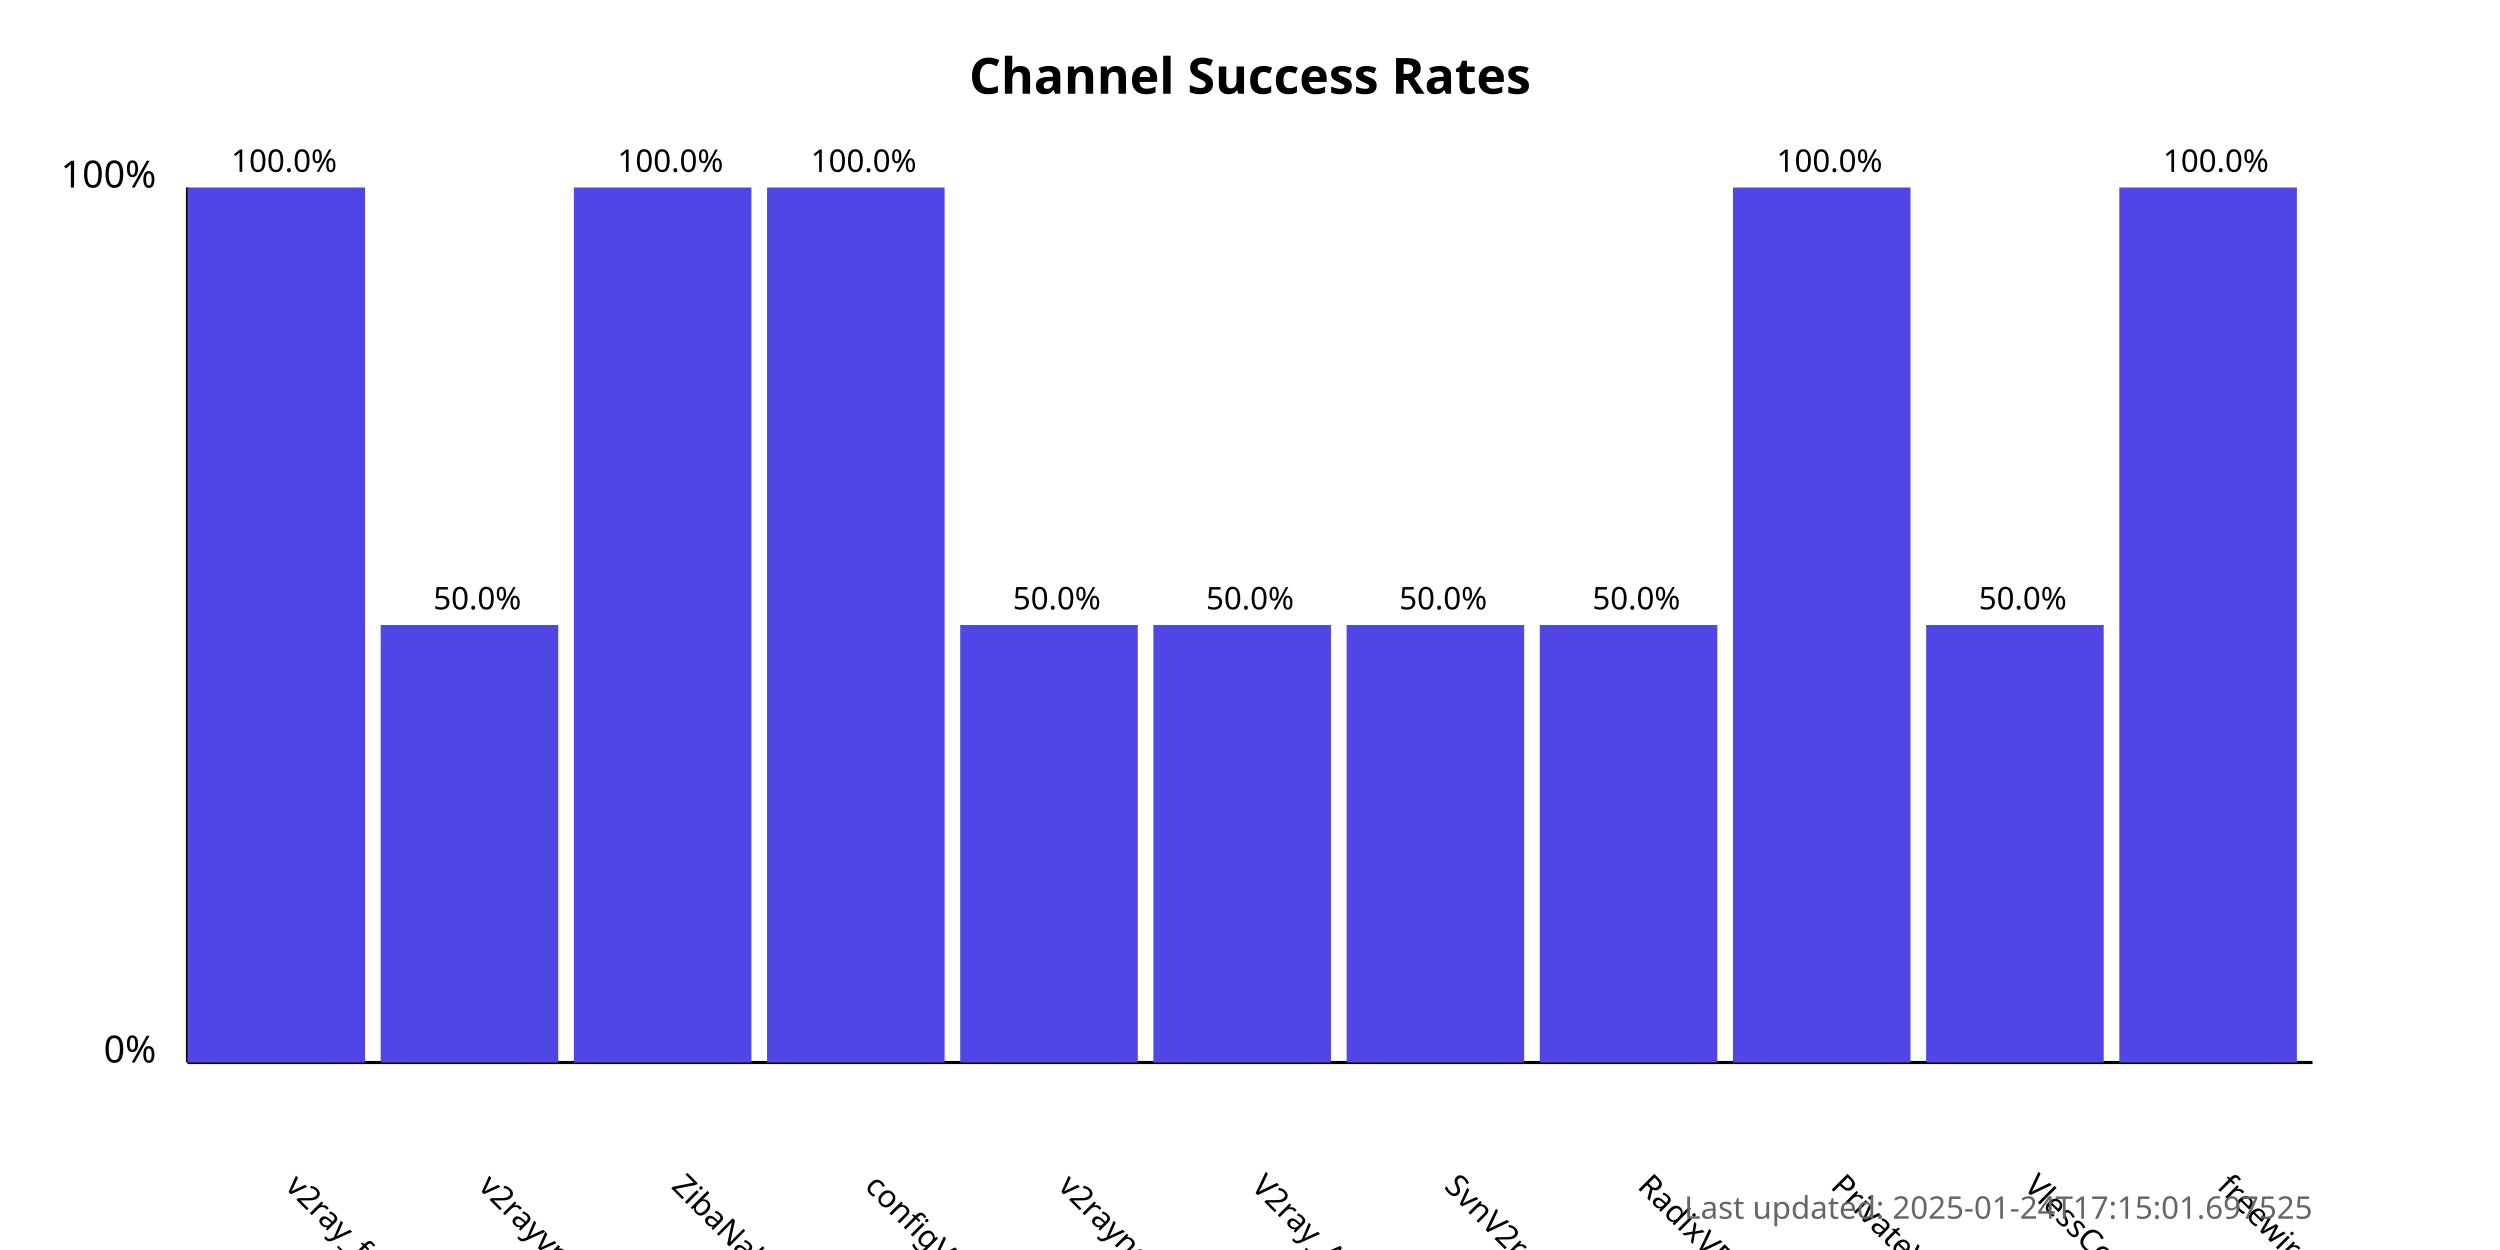
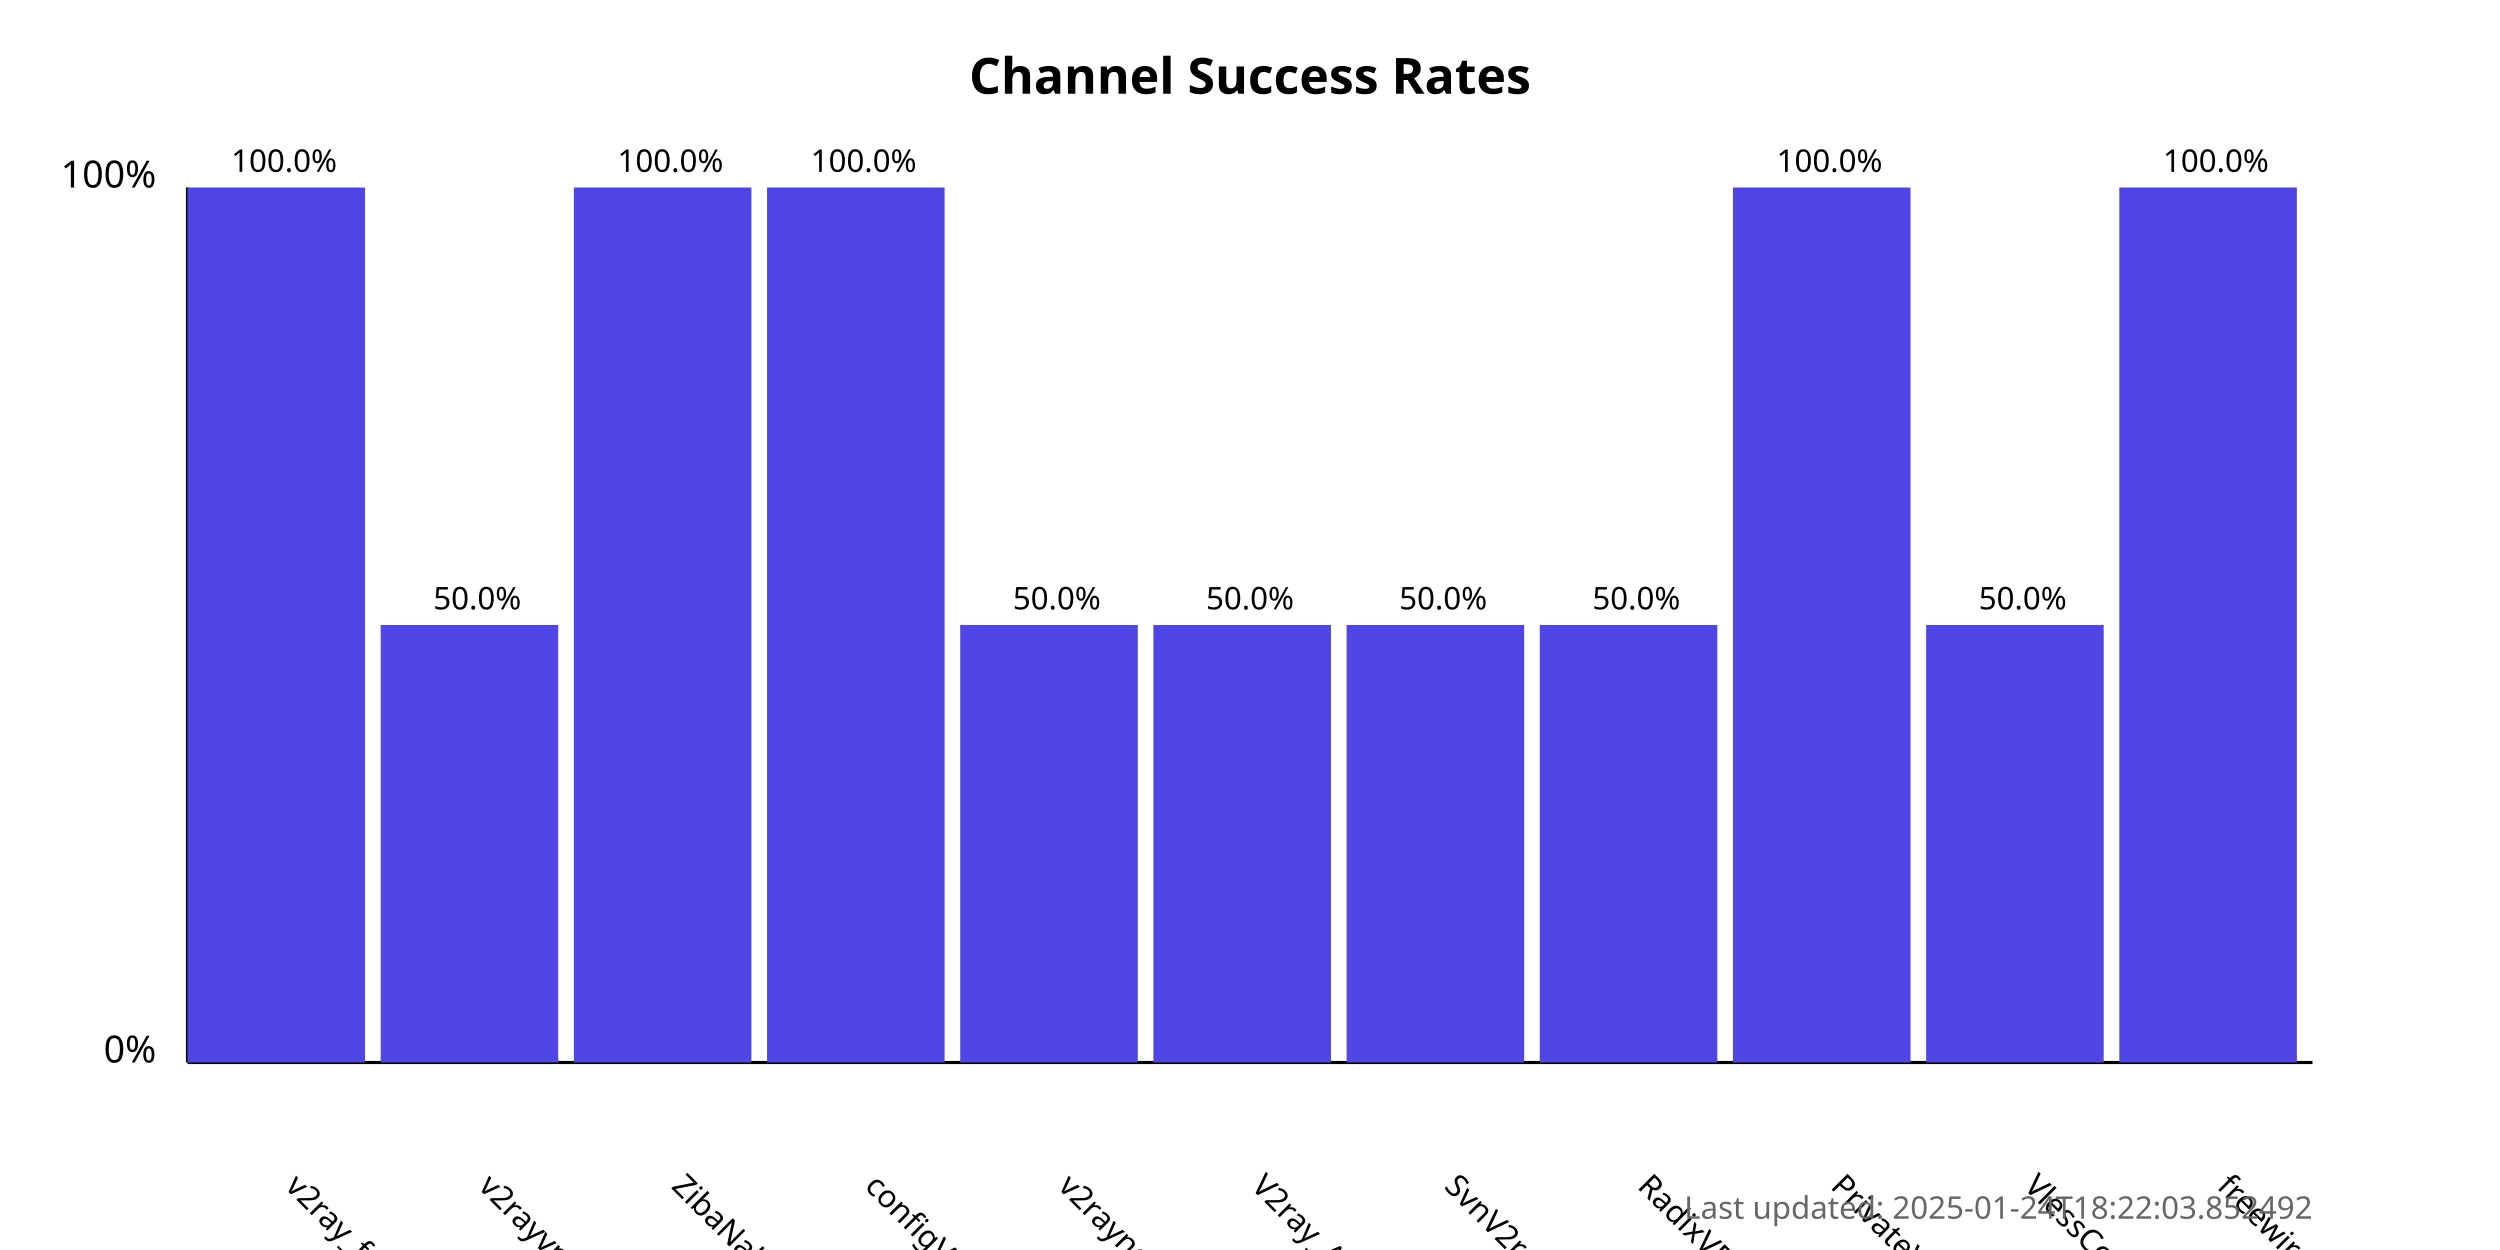
<svg xmlns="http://www.w3.org/2000/svg" width="800" height="400">
  <style>
            .chart-title { font: bold 16px sans-serif; }
            .axis-label { font: 12px sans-serif; }
            .tick-label { font: 10px sans-serif; }
            .bar { fill: #4f46e5; }
            .bar:hover { fill: #6366f1; }
            .timestamp { font: 10px sans-serif; fill: #666; }
        </style>
  <text x="400.0" y="30" text-anchor="middle" class="chart-title">
            Channel Success Rates
        </text>
  <line x1="60" y1="340" x2="60" y2="60" stroke="black" stroke-width="1" />
  <line x1="60" y1="340" x2="740" y2="340" stroke="black" stroke-width="1" />
  <text x="50" y="340" text-anchor="end" class="axis-label">0%</text>
  <text x="50" y="60" text-anchor="end" class="axis-label">100%</text>
  <g>
    <rect x="60" y="60.0" width="56.818" height="280.0" class="bar" />
    <text x="90.909" y="380" transform="rotate(45, 90.90909, 380)" text-anchor="start" class="tick-label">
                v2ray_free_conf
            </text>
    <text x="90.909" y="55.0" text-anchor="middle" class="tick-label">
                100.0%
            </text>
  </g>
  <g>
    <rect x="121.818" y="200.0" width="56.818" height="140.0" class="bar" />
    <text x="152.727" y="380" transform="rotate(45, 152.7273, 380)" text-anchor="start" class="tick-label">
                v2rayvpno
            </text>
    <text x="152.727" y="195.0" text-anchor="middle" class="tick-label">
                50.0%
            </text>
  </g>
  <g>
    <rect x="183.636" y="60.0" width="56.818" height="280.0" class="bar" />
    <text x="214.545" y="380" transform="rotate(45, 214.5455, 380)" text-anchor="start" class="tick-label">
                ZibaNabz
            </text>
    <text x="214.545" y="55.0" text-anchor="middle" class="tick-label">
                100.0%
            </text>
  </g>
  <g>
    <rect x="245.455" y="60.0" width="56.818" height="280.0" class="bar" />
    <text x="276.364" y="380" transform="rotate(45, 276.3636, 380)" text-anchor="start" class="tick-label">
                configV2rayForFree
            </text>
    <text x="276.364" y="55.0" text-anchor="middle" class="tick-label">
                100.0%
            </text>
  </g>
  <g>
    <rect x="307.273" y="200.0" width="56.818" height="140.0" class="bar" />
    <text x="338.182" y="380" transform="rotate(45, 338.1818, 380)" text-anchor="start" class="tick-label">
                v2rayngvpn
            </text>
    <text x="338.182" y="195.0" text-anchor="middle" class="tick-label">
                50.0%
            </text>
  </g>
  <g>
    <rect x="369.091" y="200.0" width="56.818" height="140.0" class="bar" />
    <text x="400.0" y="380" transform="rotate(45, 400.0, 380)" text-anchor="start" class="tick-label">
                V2ray_Alpha
            </text>
    <text x="400.0" y="195.0" text-anchor="middle" class="tick-label">
                50.0%
            </text>
  </g>
  <g>
    <rect x="430.909" y="200.0" width="56.818" height="140.0" class="bar" />
    <text x="461.818" y="380" transform="rotate(45, 461.8182, 380)" text-anchor="start" class="tick-label">
                SvnV2ray
            </text>
    <text x="461.818" y="195.0" text-anchor="middle" class="tick-label">
                50.0%
            </text>
  </g>
  <g>
    <rect x="492.727" y="200.0" width="56.818" height="140.0" class="bar" />
    <text x="523.636" y="380" transform="rotate(45, 523.6364, 380)" text-anchor="start" class="tick-label">
                RadixVPN
            </text>
    <text x="523.636" y="195.0" text-anchor="middle" class="tick-label">
                50.0%
            </text>
  </g>
  <g>
    <rect x="554.545" y="60.0" width="56.818" height="280.0" class="bar" />
    <text x="585.455" y="380" transform="rotate(45, 585.4545, 380)" text-anchor="start" class="tick-label">
                PrivateVPNs
            </text>
    <text x="585.455" y="55.0" text-anchor="middle" class="tick-label">
                100.0%
            </text>
  </g>
  <g>
    <rect x="616.364" y="200.0" width="56.818" height="140.0" class="bar" />
    <text x="647.273" y="380" transform="rotate(45, 647.2727, 380)" text-anchor="start" class="tick-label">
                VlessConfig
            </text>
    <text x="647.273" y="195.0" text-anchor="middle" class="tick-label">
                50.0%
            </text>
  </g>
  <g>
    <rect x="678.182" y="60.0" width="56.818" height="280.0" class="bar" />
    <text x="709.091" y="380" transform="rotate(45, 709.0909, 380)" text-anchor="start" class="tick-label">
                freewireguard
            </text>
    <text x="709.091" y="55.0" text-anchor="middle" class="tick-label">
                100.0%
            </text>
  </g>
  <text x="740" y="390" text-anchor="end" class="timestamp">
-             Last updated: 2025-01-24T17:15:01.697525
+             Last updated: 2025-01-24T18:22:03.852492
        </text>
</svg>
